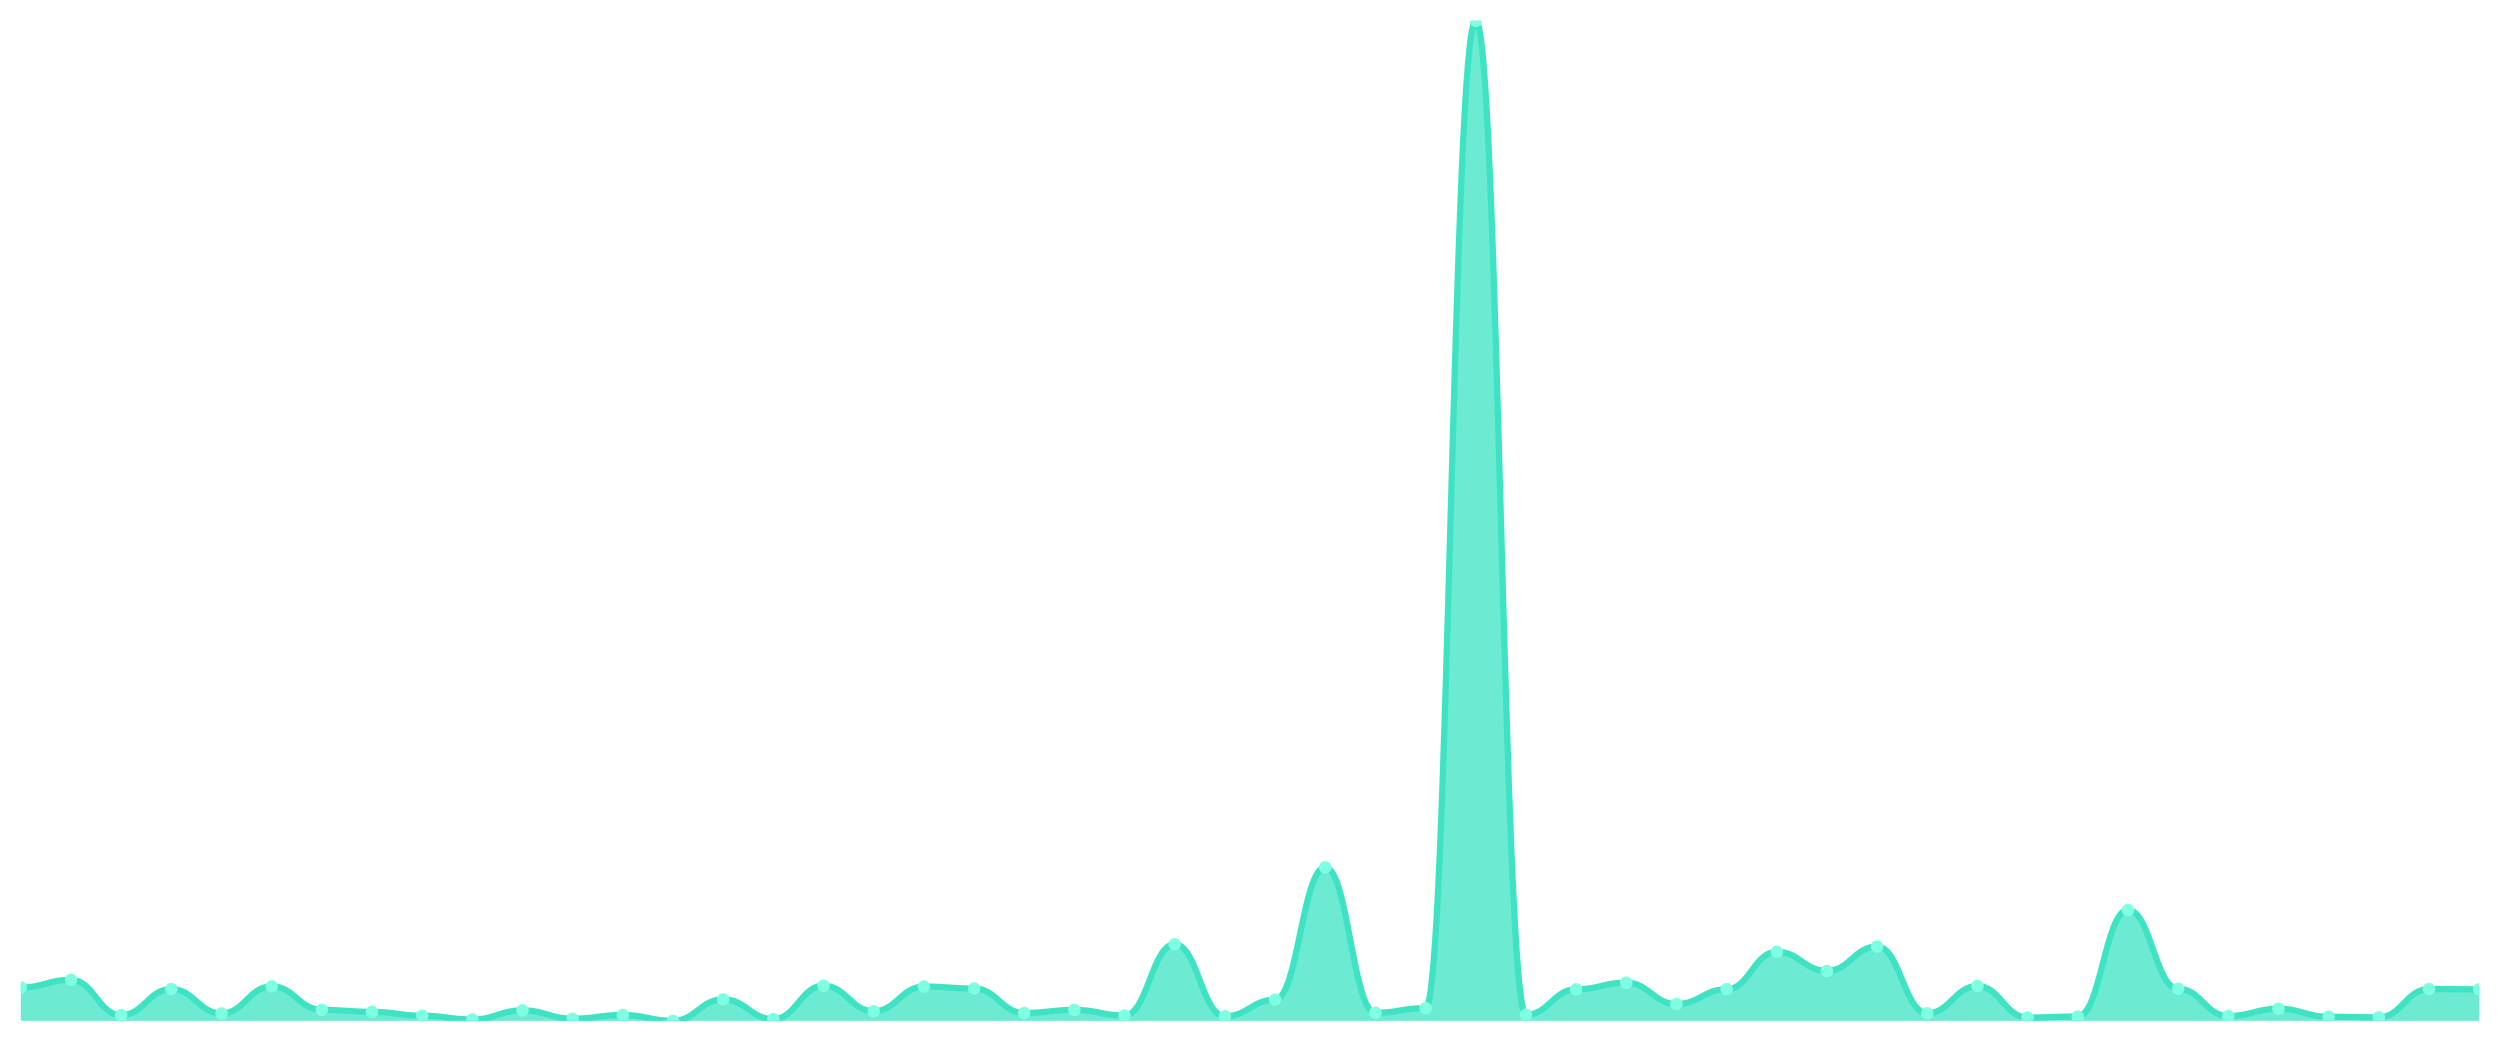
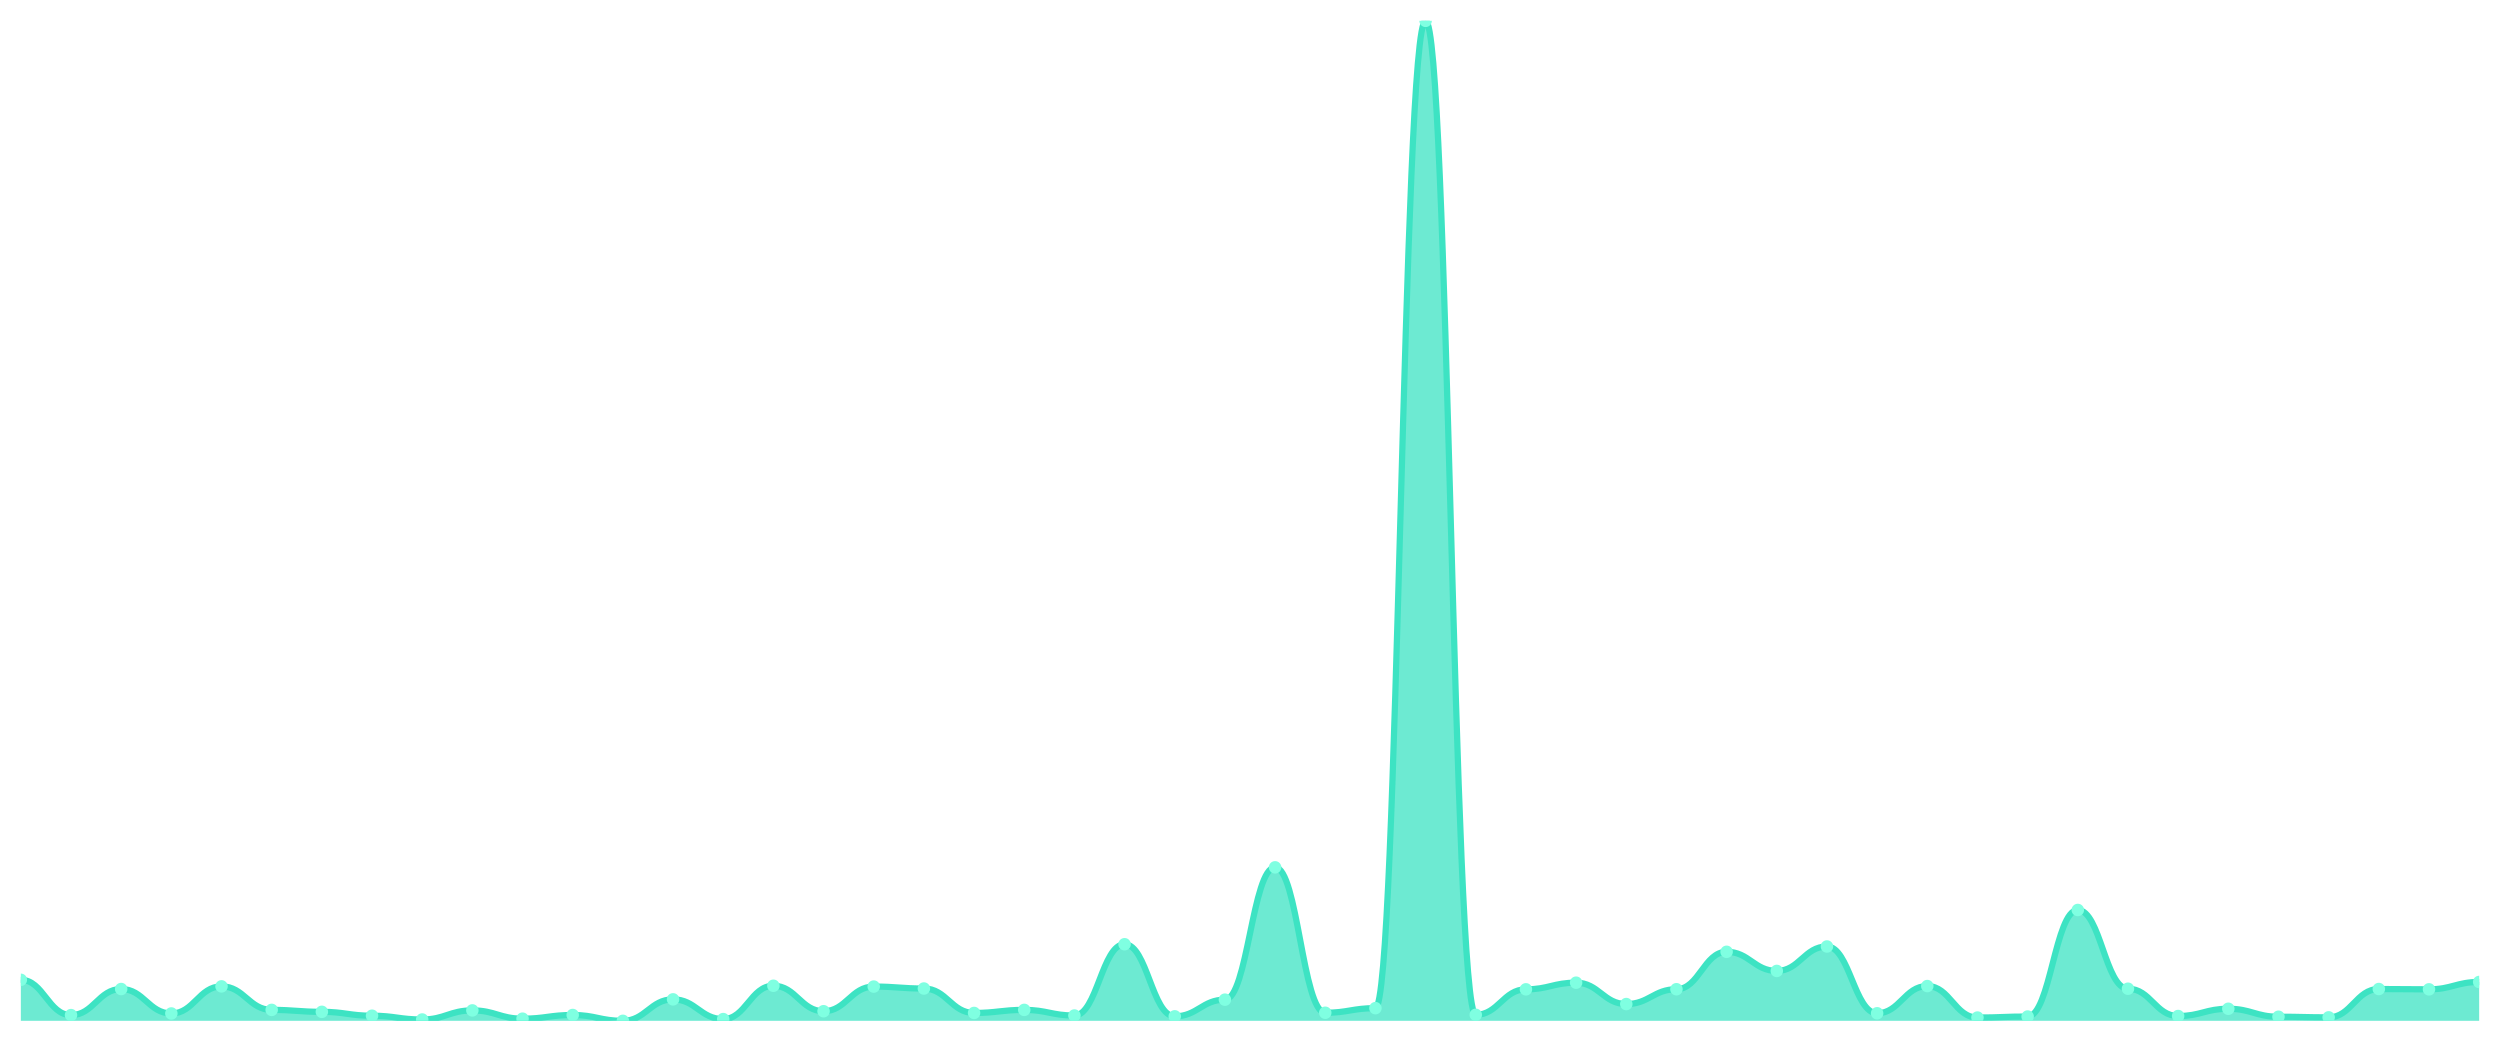
<svg xmlns="http://www.w3.org/2000/svg" viewBox="0 0 1200 500" width="1200" height="500">
  <defs>
    <clipPath id="c">
      <rect x="10" y="10" width="1180" height="480" />
    </clipPath>
  </defs>
  <rect width="1200" height="500" fill="none" />
  <g clip-path="url(#c)">
-     <path d="M 10,490 L 10,473.998 C 20.837,473.998 23.245,470.317 34.082,470.317 C 44.918,470.317 47.327,487.251 58.163,487.251 C 69,487.251 71.408,474.735 82.245,474.735 C 93.082,474.735 95.49,486.466 106.327,486.466 C 117.163,486.466 119.571,473.458 130.408,473.458 C 141.245,473.458 143.653,484.748 154.49,484.748 C 165.327,484.748 167.735,485.681 178.571,485.681 C 189.408,485.681 191.816,487.546 202.653,487.546 C 213.49,487.546 215.898,489.362 226.735,489.362 C 237.571,489.362 239.98,484.993 250.816,484.993 C 261.653,484.993 264.061,488.969 274.898,488.969 C 285.735,488.969 288.143,487.202 298.98,487.202 C 309.816,487.202 312.224,490 323.061,490 C 333.898,490 336.306,479.692 347.143,479.692 C 357.98,479.692 360.388,489.166 371.224,489.166 C 382.061,489.166 384.469,473.164 395.306,473.164 C 406.143,473.164 408.551,485.386 419.388,485.386 C 430.224,485.386 432.633,473.557 443.469,473.557 C 454.306,473.557 456.714,474.489 467.551,474.489 C 478.388,474.489 480.796,486.22 491.633,486.22 C 502.469,486.22 504.878,484.748 515.714,484.748 C 526.551,484.748 528.959,487.448 539.796,487.448 C 550.633,487.448 553.041,453.236 563.878,453.236 C 574.714,453.236 577.122,487.84 587.959,487.84 C 598.796,487.84 601.204,479.839 612.041,479.839 C 622.878,479.839 625.286,416.324 636.122,416.324 C 646.959,416.324 649.367,486.122 660.204,486.122 C 671.041,486.122 673.449,483.913 684.286,483.913 C 695.122,483.913 697.531,10 708.367,10 C 719.204,10 721.612,487.104 732.449,487.104 C 743.286,487.104 745.694,474.882 756.531,474.882 C 767.367,474.882 769.776,471.691 780.612,471.691 C 791.449,471.691 793.857,481.95 804.694,481.95 C 815.531,481.95 817.939,474.833 828.776,474.833 C 839.612,474.833 842.02,456.868 852.857,456.868 C 863.694,456.868 866.102,466.047 876.939,466.047 C 887.776,466.047 890.184,454.315 901.02,454.315 C 911.857,454.315 914.265,486.368 925.102,486.368 C 935.939,486.368 938.347,473.311 949.184,473.311 C 960.02,473.311 962.429,488.429 973.265,488.429 C 984.102,488.429 986.51,487.938 997.347,487.938 C 1008.184,487.938 1010.592,436.792 1021.429,436.792 C 1032.265,436.792 1034.673,474.587 1045.51,474.587 C 1056.347,474.587 1058.755,487.693 1069.592,487.693 C 1080.429,487.693 1082.837,484.208 1093.673,484.208 C 1104.51,484.208 1106.918,488.037 1117.755,488.037 C 1128.592,488.037 1131,488.331 1141.837,488.331 C 1152.673,488.331 1155.082,474.735 1165.918,474.735 C 1176.755,474.735 1179.163,474.882 1190,474.882 L 1190,490 Z" fill="rgba(61,227,195,0.75)" />
-     <path d="M 10,473.998 C 20.837,473.998 23.245,470.317 34.082,470.317 C 44.918,470.317 47.327,487.251 58.163,487.251 C 69,487.251 71.408,474.735 82.245,474.735 C 93.082,474.735 95.49,486.466 106.327,486.466 C 117.163,486.466 119.571,473.458 130.408,473.458 C 141.245,473.458 143.653,484.748 154.49,484.748 C 165.327,484.748 167.735,485.681 178.571,485.681 C 189.408,485.681 191.816,487.546 202.653,487.546 C 213.49,487.546 215.898,489.362 226.735,489.362 C 237.571,489.362 239.98,484.993 250.816,484.993 C 261.653,484.993 264.061,488.969 274.898,488.969 C 285.735,488.969 288.143,487.202 298.98,487.202 C 309.816,487.202 312.224,490 323.061,490 C 333.898,490 336.306,479.692 347.143,479.692 C 357.98,479.692 360.388,489.166 371.224,489.166 C 382.061,489.166 384.469,473.164 395.306,473.164 C 406.143,473.164 408.551,485.386 419.388,485.386 C 430.224,485.386 432.633,473.557 443.469,473.557 C 454.306,473.557 456.714,474.489 467.551,474.489 C 478.388,474.489 480.796,486.22 491.633,486.22 C 502.469,486.22 504.878,484.748 515.714,484.748 C 526.551,484.748 528.959,487.448 539.796,487.448 C 550.633,487.448 553.041,453.236 563.878,453.236 C 574.714,453.236 577.122,487.84 587.959,487.84 C 598.796,487.84 601.204,479.839 612.041,479.839 C 622.878,479.839 625.286,416.324 636.122,416.324 C 646.959,416.324 649.367,486.122 660.204,486.122 C 671.041,486.122 673.449,483.913 684.286,483.913 C 695.122,483.913 697.531,10 708.367,10 C 719.204,10 721.612,487.104 732.449,487.104 C 743.286,487.104 745.694,474.882 756.531,474.882 C 767.367,474.882 769.776,471.691 780.612,471.691 C 791.449,471.691 793.857,481.95 804.694,481.95 C 815.531,481.95 817.939,474.833 828.776,474.833 C 839.612,474.833 842.02,456.868 852.857,456.868 C 863.694,456.868 866.102,466.047 876.939,466.047 C 887.776,466.047 890.184,454.315 901.02,454.315 C 911.857,454.315 914.265,486.368 925.102,486.368 C 935.939,486.368 938.347,473.311 949.184,473.311 C 960.02,473.311 962.429,488.429 973.265,488.429 C 984.102,488.429 986.51,487.938 997.347,487.938 C 1008.184,487.938 1010.592,436.792 1021.429,436.792 C 1032.265,436.792 1034.673,474.587 1045.51,474.587 C 1056.347,474.587 1058.755,487.693 1069.592,487.693 C 1080.429,487.693 1082.837,484.208 1093.673,484.208 C 1104.51,484.208 1106.918,488.037 1117.755,488.037 C 1128.592,488.037 1131,488.331 1141.837,488.331 C 1152.673,488.331 1155.082,474.735 1165.918,474.735 C 1176.755,474.735 1179.163,474.882 1190,474.882" fill="none" stroke="#3de3c3" stroke-width="3" stroke-linecap="round" stroke-linejoin="round" />
-     <circle cx="10" cy="473.998" r="3" fill="#7fffe1" />
-     <circle cx="34.082" cy="470.317" r="3" fill="#7fffe1" />
-     <circle cx="58.163" cy="487.251" r="3" fill="#7fffe1" />
-     <circle cx="82.245" cy="474.735" r="3" fill="#7fffe1" />
-     <circle cx="106.327" cy="486.466" r="3" fill="#7fffe1" />
-     <circle cx="130.408" cy="473.458" r="3" fill="#7fffe1" />
-     <circle cx="154.49" cy="484.748" r="3" fill="#7fffe1" />
-     <circle cx="178.571" cy="485.681" r="3" fill="#7fffe1" />
-     <circle cx="202.653" cy="487.546" r="3" fill="#7fffe1" />
-     <circle cx="226.735" cy="489.362" r="3" fill="#7fffe1" />
-     <circle cx="250.816" cy="484.993" r="3" fill="#7fffe1" />
-     <circle cx="274.898" cy="488.969" r="3" fill="#7fffe1" />
-     <circle cx="298.98" cy="487.202" r="3" fill="#7fffe1" />
-     <circle cx="323.061" cy="490" r="3" fill="#7fffe1" />
-     <circle cx="347.143" cy="479.692" r="3" fill="#7fffe1" />
-     <circle cx="371.224" cy="489.166" r="3" fill="#7fffe1" />
-     <circle cx="395.306" cy="473.164" r="3" fill="#7fffe1" />
-     <circle cx="419.388" cy="485.386" r="3" fill="#7fffe1" />
-     <circle cx="443.469" cy="473.557" r="3" fill="#7fffe1" />
-     <circle cx="467.551" cy="474.489" r="3" fill="#7fffe1" />
-     <circle cx="491.633" cy="486.22" r="3" fill="#7fffe1" />
-     <circle cx="515.714" cy="484.748" r="3" fill="#7fffe1" />
-     <circle cx="539.796" cy="487.448" r="3" fill="#7fffe1" />
-     <circle cx="563.878" cy="453.236" r="3" fill="#7fffe1" />
-     <circle cx="587.959" cy="487.84" r="3" fill="#7fffe1" />
-     <circle cx="612.041" cy="479.839" r="3" fill="#7fffe1" />
-     <circle cx="636.122" cy="416.324" r="3" fill="#7fffe1" />
-     <circle cx="660.204" cy="486.122" r="3" fill="#7fffe1" />
-     <circle cx="684.286" cy="483.913" r="3" fill="#7fffe1" />
-     <circle cx="708.367" cy="10" r="3" fill="#7fffe1" />
-     <circle cx="732.449" cy="487.104" r="3" fill="#7fffe1" />
-     <circle cx="756.531" cy="474.882" r="3" fill="#7fffe1" />
-     <circle cx="780.612" cy="471.691" r="3" fill="#7fffe1" />
-     <circle cx="804.694" cy="481.95" r="3" fill="#7fffe1" />
-     <circle cx="828.776" cy="474.833" r="3" fill="#7fffe1" />
-     <circle cx="852.857" cy="456.868" r="3" fill="#7fffe1" />
-     <circle cx="876.939" cy="466.047" r="3" fill="#7fffe1" />
-     <circle cx="901.02" cy="454.315" r="3" fill="#7fffe1" />
-     <circle cx="925.102" cy="486.368" r="3" fill="#7fffe1" />
-     <circle cx="949.184" cy="473.311" r="3" fill="#7fffe1" />
-     <circle cx="973.265" cy="488.429" r="3" fill="#7fffe1" />
-     <circle cx="997.347" cy="487.938" r="3" fill="#7fffe1" />
-     <circle cx="1021.429" cy="436.792" r="3" fill="#7fffe1" />
-     <circle cx="1045.51" cy="474.587" r="3" fill="#7fffe1" />
-     <circle cx="1069.592" cy="487.693" r="3" fill="#7fffe1" />
-     <circle cx="1093.673" cy="484.208" r="3" fill="#7fffe1" />
-     <circle cx="1117.755" cy="488.037" r="3" fill="#7fffe1" />
-     <circle cx="1141.837" cy="488.331" r="3" fill="#7fffe1" />
-     <circle cx="1165.918" cy="474.735" r="3" fill="#7fffe1" />
-     <circle cx="1190" cy="474.882" r="3" fill="#7fffe1" />
+     <path d="M 10,490 L 10,470.317 C 20.837,470.317 23.245,487.251 34.082,487.251 C 44.918,487.251 47.327,474.735 58.163,474.735 C 69,474.735 71.408,486.466 82.245,486.466 C 93.082,486.466 95.49,473.458 106.327,473.458 C 117.163,473.458 119.571,484.748 130.408,484.748 C 141.245,484.748 143.653,485.681 154.49,485.681 C 165.327,485.681 167.735,487.546 178.571,487.546 C 189.408,487.546 191.816,489.362 202.653,489.362 C 213.49,489.362 215.898,484.993 226.735,484.993 C 237.571,484.993 239.98,488.969 250.816,488.969 C 261.653,488.969 264.061,487.202 274.898,487.202 C 285.735,487.202 288.143,490 298.98,490 C 309.816,490 312.224,479.692 323.061,479.692 C 333.898,479.692 336.306,489.166 347.143,489.166 C 357.98,489.166 360.388,473.164 371.224,473.164 C 382.061,473.164 384.469,485.386 395.306,485.386 C 406.143,485.386 408.551,473.557 419.388,473.557 C 430.224,473.557 432.633,474.489 443.469,474.489 C 454.306,474.489 456.714,486.22 467.551,486.22 C 478.388,486.22 480.796,484.748 491.633,484.748 C 502.469,484.748 504.878,487.448 515.714,487.448 C 526.551,487.448 528.959,453.236 539.796,453.236 C 550.633,453.236 553.041,487.84 563.878,487.84 C 574.714,487.84 577.122,479.839 587.959,479.839 C 598.796,479.839 601.204,416.324 612.041,416.324 C 622.878,416.324 625.286,486.122 636.122,486.122 C 646.959,486.122 649.367,483.913 660.204,483.913 C 671.041,483.913 673.449,10 684.286,10 C 695.122,10 697.531,487.104 708.367,487.104 C 719.204,487.104 721.612,474.882 732.449,474.882 C 743.286,474.882 745.694,471.691 756.531,471.691 C 767.367,471.691 769.776,481.95 780.612,481.95 C 791.449,481.95 793.857,474.833 804.694,474.833 C 815.531,474.833 817.939,456.868 828.776,456.868 C 839.612,456.868 842.02,466.047 852.857,466.047 C 863.694,466.047 866.102,454.315 876.939,454.315 C 887.776,454.315 890.184,486.368 901.02,486.368 C 911.857,486.368 914.265,473.311 925.102,473.311 C 935.939,473.311 938.347,488.429 949.184,488.429 C 960.02,488.429 962.429,487.938 973.265,487.938 C 984.102,487.938 986.51,436.792 997.347,436.792 C 1008.184,436.792 1010.592,474.587 1021.429,474.587 C 1032.265,474.587 1034.673,487.693 1045.51,487.693 C 1056.347,487.693 1058.755,484.208 1069.592,484.208 C 1080.429,484.208 1082.837,488.037 1093.673,488.037 C 1104.51,488.037 1106.918,488.331 1117.755,488.331 C 1128.592,488.331 1131,474.735 1141.837,474.735 C 1152.673,474.735 1155.082,474.882 1165.918,474.882 C 1176.755,474.882 1179.163,471.348 1190,471.348 L 1190,490 Z" fill="rgba(61,227,195,0.75)" />
+     <path d="M 10,470.317 C 20.837,470.317 23.245,487.251 34.082,487.251 C 44.918,487.251 47.327,474.735 58.163,474.735 C 69,474.735 71.408,486.466 82.245,486.466 C 93.082,486.466 95.49,473.458 106.327,473.458 C 117.163,473.458 119.571,484.748 130.408,484.748 C 141.245,484.748 143.653,485.681 154.49,485.681 C 165.327,485.681 167.735,487.546 178.571,487.546 C 189.408,487.546 191.816,489.362 202.653,489.362 C 213.49,489.362 215.898,484.993 226.735,484.993 C 237.571,484.993 239.98,488.969 250.816,488.969 C 261.653,488.969 264.061,487.202 274.898,487.202 C 285.735,487.202 288.143,490 298.98,490 C 309.816,490 312.224,479.692 323.061,479.692 C 333.898,479.692 336.306,489.166 347.143,489.166 C 357.98,489.166 360.388,473.164 371.224,473.164 C 382.061,473.164 384.469,485.386 395.306,485.386 C 406.143,485.386 408.551,473.557 419.388,473.557 C 430.224,473.557 432.633,474.489 443.469,474.489 C 454.306,474.489 456.714,486.22 467.551,486.22 C 478.388,486.22 480.796,484.748 491.633,484.748 C 502.469,484.748 504.878,487.448 515.714,487.448 C 526.551,487.448 528.959,453.236 539.796,453.236 C 550.633,453.236 553.041,487.84 563.878,487.84 C 574.714,487.84 577.122,479.839 587.959,479.839 C 598.796,479.839 601.204,416.324 612.041,416.324 C 622.878,416.324 625.286,486.122 636.122,486.122 C 646.959,486.122 649.367,483.913 660.204,483.913 C 671.041,483.913 673.449,10 684.286,10 C 695.122,10 697.531,487.104 708.367,487.104 C 719.204,487.104 721.612,474.882 732.449,474.882 C 743.286,474.882 745.694,471.691 756.531,471.691 C 767.367,471.691 769.776,481.95 780.612,481.95 C 791.449,481.95 793.857,474.833 804.694,474.833 C 815.531,474.833 817.939,456.868 828.776,456.868 C 839.612,456.868 842.02,466.047 852.857,466.047 C 863.694,466.047 866.102,454.315 876.939,454.315 C 887.776,454.315 890.184,486.368 901.02,486.368 C 911.857,486.368 914.265,473.311 925.102,473.311 C 935.939,473.311 938.347,488.429 949.184,488.429 C 960.02,488.429 962.429,487.938 973.265,487.938 C 984.102,487.938 986.51,436.792 997.347,436.792 C 1008.184,436.792 1010.592,474.587 1021.429,474.587 C 1032.265,474.587 1034.673,487.693 1045.51,487.693 C 1056.347,487.693 1058.755,484.208 1069.592,484.208 C 1080.429,484.208 1082.837,488.037 1093.673,488.037 C 1104.51,488.037 1106.918,488.331 1117.755,488.331 C 1128.592,488.331 1131,474.735 1141.837,474.735 C 1152.673,474.735 1155.082,474.882 1165.918,474.882 C 1176.755,474.882 1179.163,471.348 1190,471.348" fill="none" stroke="#3de3c3" stroke-width="3" stroke-linecap="round" stroke-linejoin="round" />
+     <circle cx="10" cy="470.317" r="3" fill="#7fffe1" />
+     <circle cx="34.082" cy="487.251" r="3" fill="#7fffe1" />
+     <circle cx="58.163" cy="474.735" r="3" fill="#7fffe1" />
+     <circle cx="82.245" cy="486.466" r="3" fill="#7fffe1" />
+     <circle cx="106.327" cy="473.458" r="3" fill="#7fffe1" />
+     <circle cx="130.408" cy="484.748" r="3" fill="#7fffe1" />
+     <circle cx="154.49" cy="485.681" r="3" fill="#7fffe1" />
+     <circle cx="178.571" cy="487.546" r="3" fill="#7fffe1" />
+     <circle cx="202.653" cy="489.362" r="3" fill="#7fffe1" />
+     <circle cx="226.735" cy="484.993" r="3" fill="#7fffe1" />
+     <circle cx="250.816" cy="488.969" r="3" fill="#7fffe1" />
+     <circle cx="274.898" cy="487.202" r="3" fill="#7fffe1" />
+     <circle cx="298.98" cy="490" r="3" fill="#7fffe1" />
+     <circle cx="323.061" cy="479.692" r="3" fill="#7fffe1" />
+     <circle cx="347.143" cy="489.166" r="3" fill="#7fffe1" />
+     <circle cx="371.224" cy="473.164" r="3" fill="#7fffe1" />
+     <circle cx="395.306" cy="485.386" r="3" fill="#7fffe1" />
+     <circle cx="419.388" cy="473.557" r="3" fill="#7fffe1" />
+     <circle cx="443.469" cy="474.489" r="3" fill="#7fffe1" />
+     <circle cx="467.551" cy="486.22" r="3" fill="#7fffe1" />
+     <circle cx="491.633" cy="484.748" r="3" fill="#7fffe1" />
+     <circle cx="515.714" cy="487.448" r="3" fill="#7fffe1" />
+     <circle cx="539.796" cy="453.236" r="3" fill="#7fffe1" />
+     <circle cx="563.878" cy="487.84" r="3" fill="#7fffe1" />
+     <circle cx="587.959" cy="479.839" r="3" fill="#7fffe1" />
+     <circle cx="612.041" cy="416.324" r="3" fill="#7fffe1" />
+     <circle cx="636.122" cy="486.122" r="3" fill="#7fffe1" />
+     <circle cx="660.204" cy="483.913" r="3" fill="#7fffe1" />
+     <circle cx="684.286" cy="10" r="3" fill="#7fffe1" />
+     <circle cx="708.367" cy="487.104" r="3" fill="#7fffe1" />
+     <circle cx="732.449" cy="474.882" r="3" fill="#7fffe1" />
+     <circle cx="756.531" cy="471.691" r="3" fill="#7fffe1" />
+     <circle cx="780.612" cy="481.95" r="3" fill="#7fffe1" />
+     <circle cx="804.694" cy="474.833" r="3" fill="#7fffe1" />
+     <circle cx="828.776" cy="456.868" r="3" fill="#7fffe1" />
+     <circle cx="852.857" cy="466.047" r="3" fill="#7fffe1" />
+     <circle cx="876.939" cy="454.315" r="3" fill="#7fffe1" />
+     <circle cx="901.02" cy="486.368" r="3" fill="#7fffe1" />
+     <circle cx="925.102" cy="473.311" r="3" fill="#7fffe1" />
+     <circle cx="949.184" cy="488.429" r="3" fill="#7fffe1" />
+     <circle cx="973.265" cy="487.938" r="3" fill="#7fffe1" />
+     <circle cx="997.347" cy="436.792" r="3" fill="#7fffe1" />
+     <circle cx="1021.429" cy="474.587" r="3" fill="#7fffe1" />
+     <circle cx="1045.51" cy="487.693" r="3" fill="#7fffe1" />
+     <circle cx="1069.592" cy="484.208" r="3" fill="#7fffe1" />
+     <circle cx="1093.673" cy="488.037" r="3" fill="#7fffe1" />
+     <circle cx="1117.755" cy="488.331" r="3" fill="#7fffe1" />
+     <circle cx="1141.837" cy="474.735" r="3" fill="#7fffe1" />
+     <circle cx="1165.918" cy="474.882" r="3" fill="#7fffe1" />
+     <circle cx="1190" cy="471.348" r="3" fill="#7fffe1" />
  </g>
</svg>
